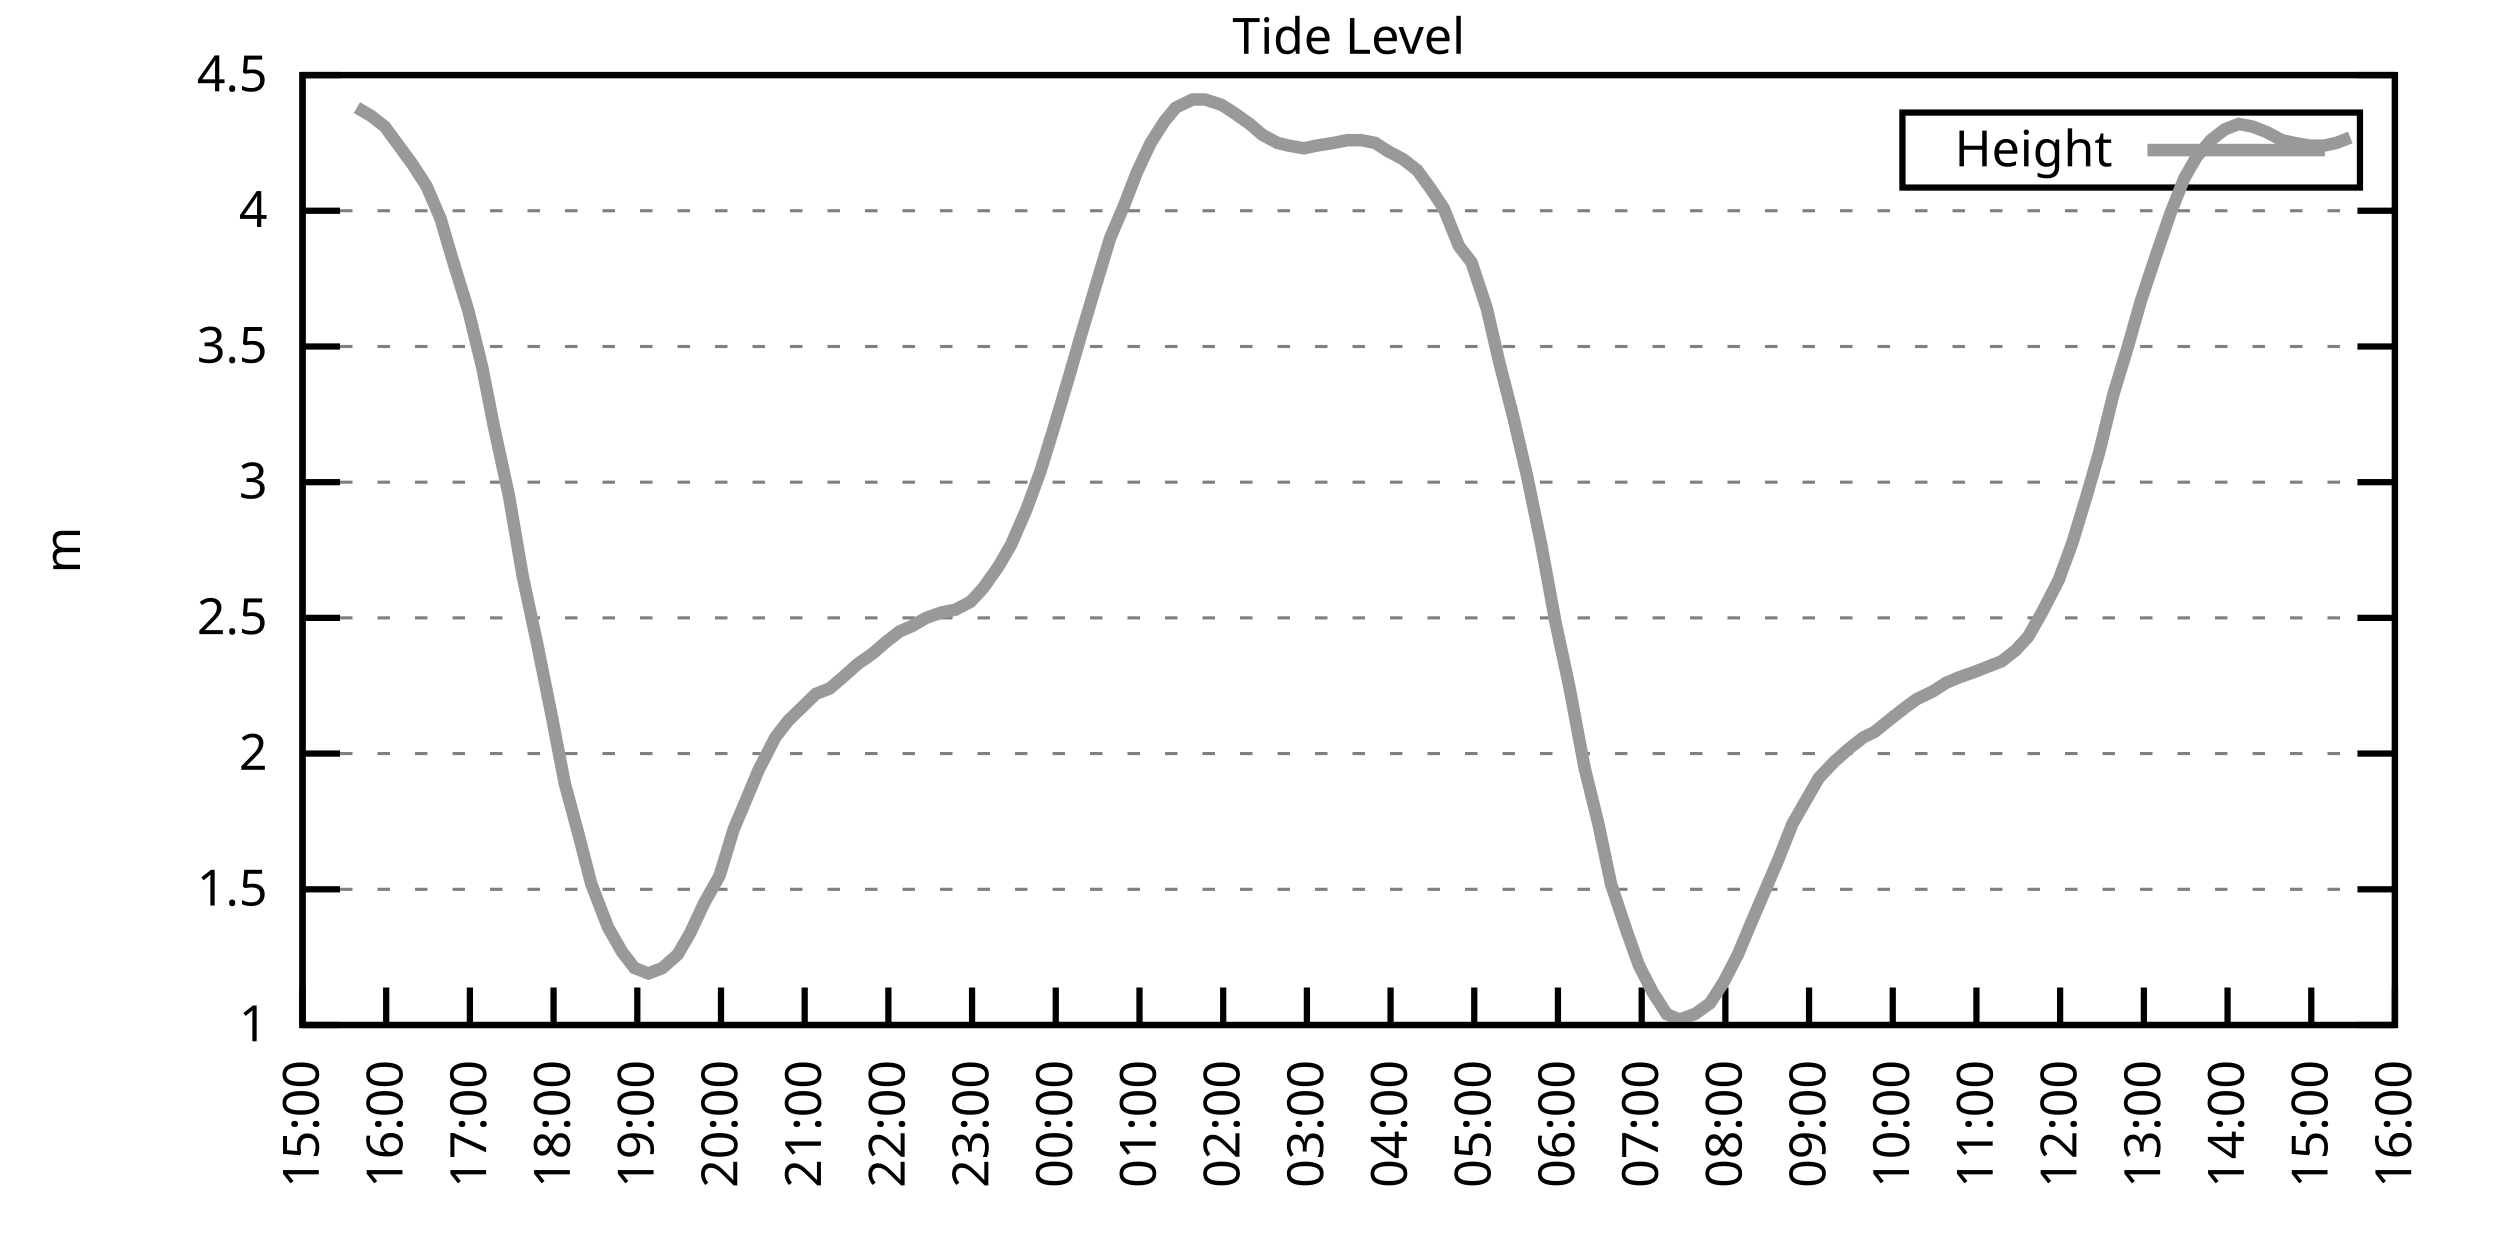
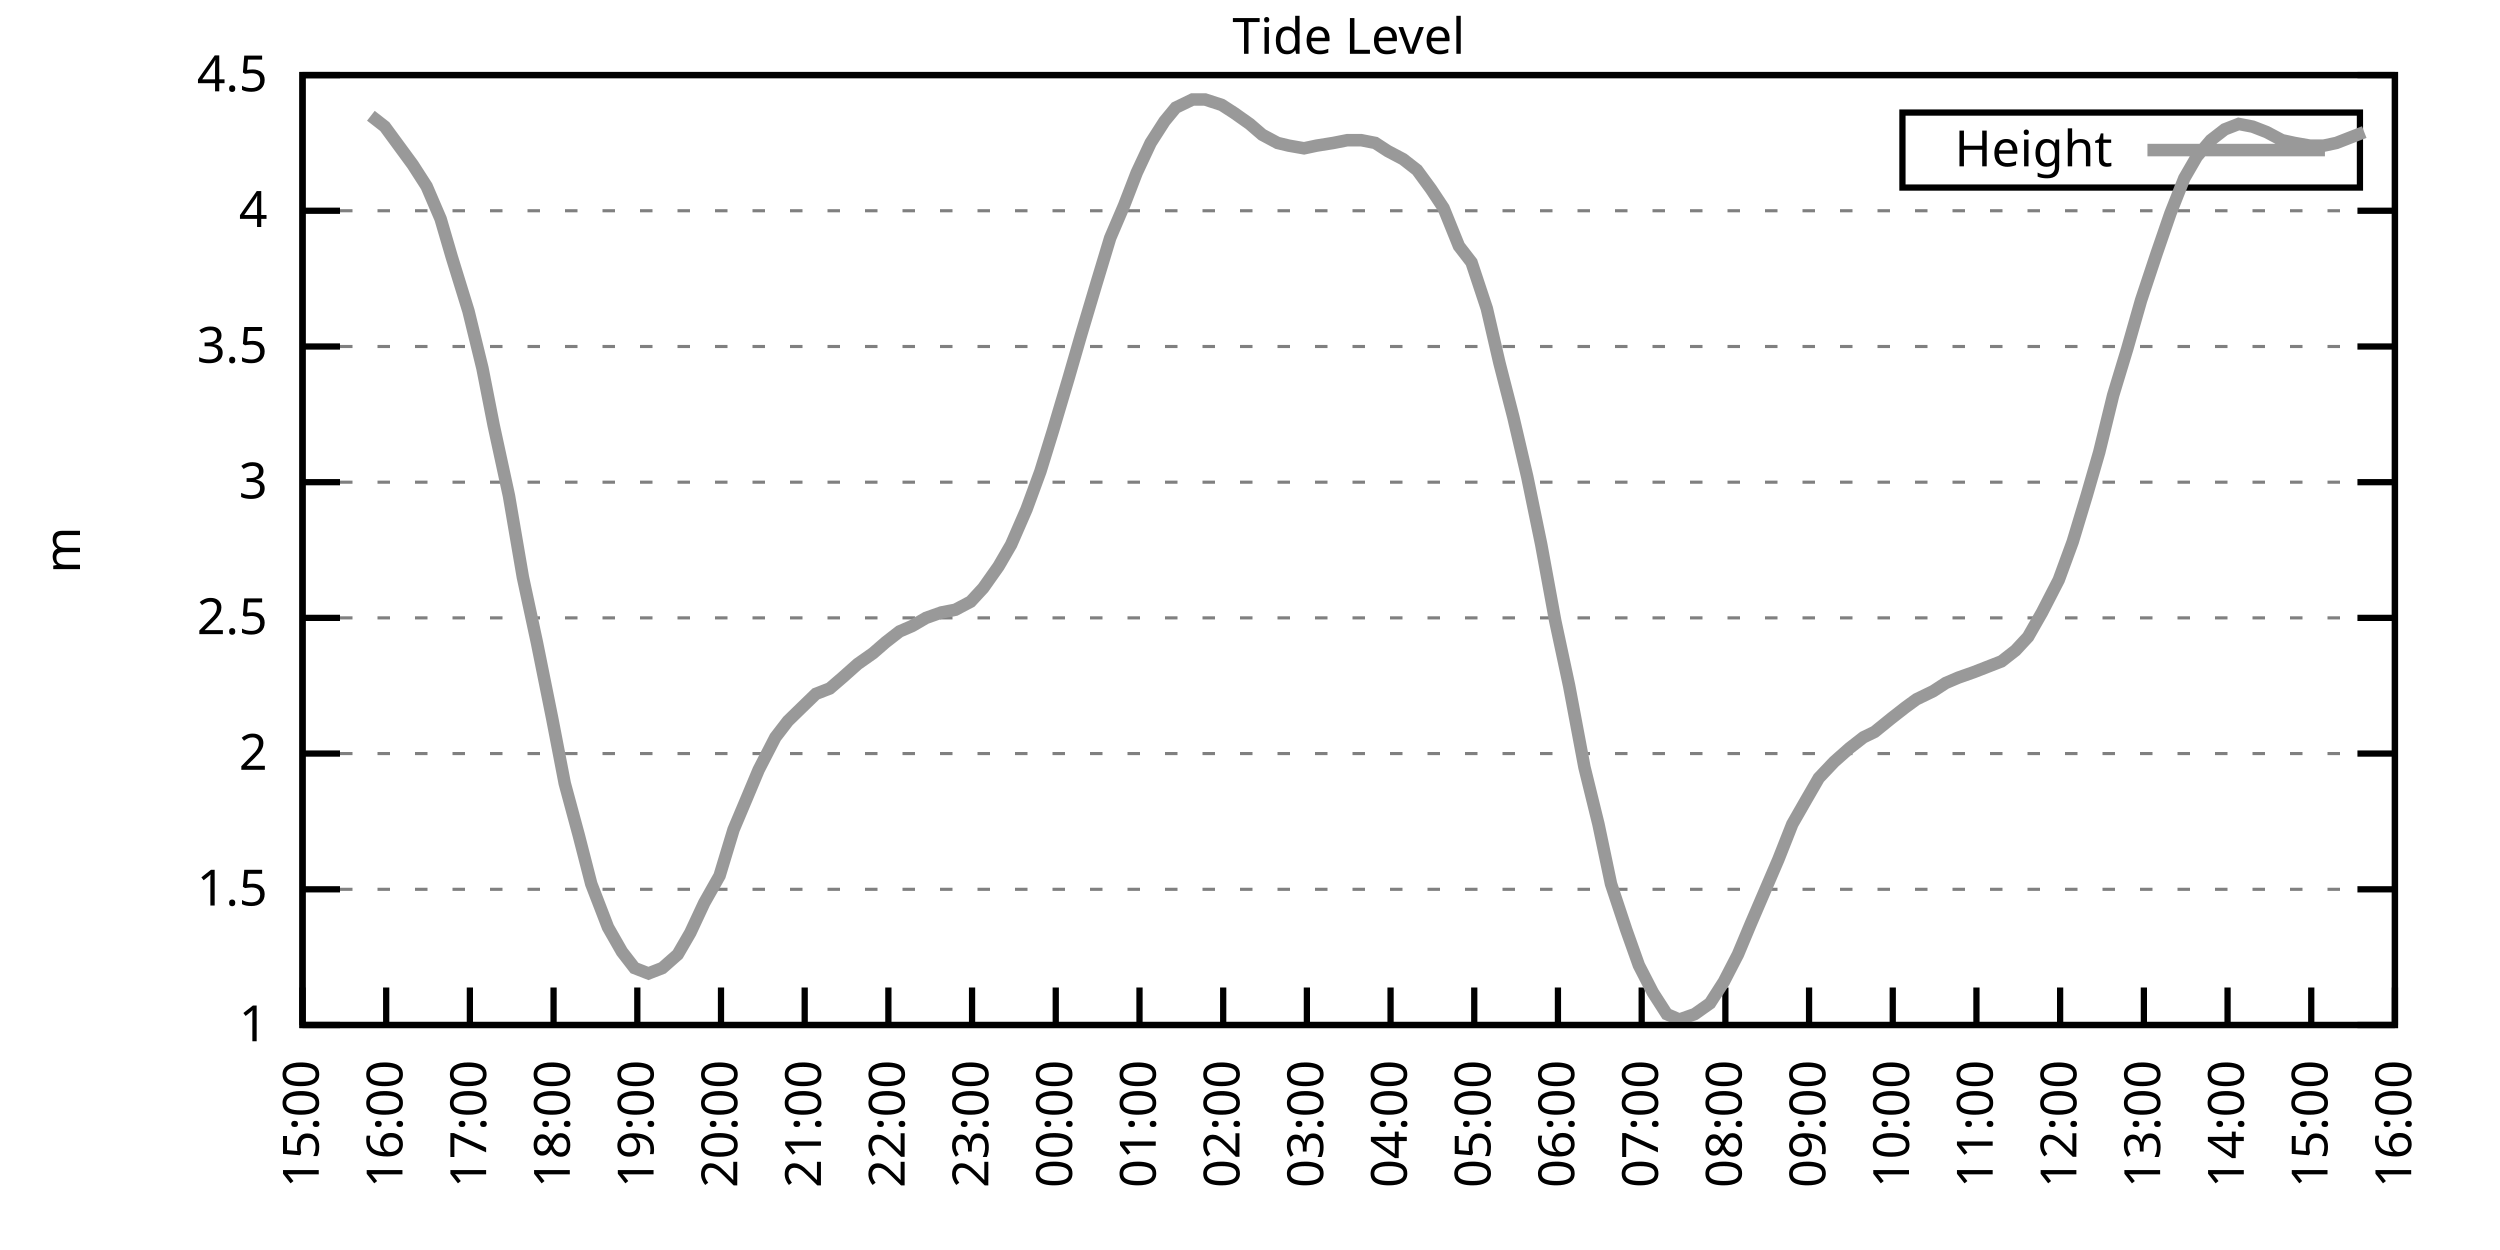
<svg xmlns="http://www.w3.org/2000/svg" xmlns:xlink="http://www.w3.org/1999/xlink" width="400" height="200" viewBox="0 0 400 200">
  <g id="gnuplot_canvas">
    <rect x="0" y="0" width="400" height="200" fill="none" />
    <defs>
      <circle id="gpDot" r="0.5" stroke-width="0.5" stroke="currentColor" />
      <path id="gpPt0" stroke-width="0.333" stroke="currentColor" d="M-1,0 h2 M0,-1 v2" />
      <path id="gpPt1" stroke-width="0.333" stroke="currentColor" d="M-1,-1 L1,1 M1,-1 L-1,1" />
      <path id="gpPt2" stroke-width="0.333" stroke="currentColor" d="M-1,0 L1,0 M0,-1 L0,1 M-1,-1 L1,1 M-1,1 L1,-1" />
      <rect id="gpPt3" stroke-width="0.333" stroke="currentColor" x="-1" y="-1" width="2" height="2" />
      <rect id="gpPt4" stroke-width="0.333" stroke="currentColor" fill="currentColor" x="-1" y="-1" width="2" height="2" />
      <circle id="gpPt5" stroke-width="0.333" stroke="currentColor" cx="0" cy="0" r="1" />
      <use xlink:href="#gpPt5" id="gpPt6" fill="currentColor" stroke="none" />
      <path id="gpPt7" stroke-width="0.333" stroke="currentColor" d="M0,-1.33 L-1.33,0.67 L1.33,0.67 z" />
      <use xlink:href="#gpPt7" id="gpPt8" fill="currentColor" stroke="none" />
      <use xlink:href="#gpPt7" id="gpPt9" stroke="currentColor" transform="rotate(180)" />
      <use xlink:href="#gpPt9" id="gpPt10" fill="currentColor" stroke="none" />
      <use xlink:href="#gpPt3" id="gpPt11" stroke="currentColor" transform="rotate(45)" />
      <use xlink:href="#gpPt11" id="gpPt12" fill="currentColor" stroke="none" />
      <path id="gpPt13" stroke-width="0.333" stroke="currentColor" d="M0,1.330 L1.265,0.411 L0.782,-1.067 L-0.782,-1.076 L-1.265,0.411 z" />
      <use xlink:href="#gpPt13" id="gpPt14" fill="currentColor" stroke="none" />
      <filter id="textbox" filterUnits="objectBoundingBox" x="0" y="0" height="1" width="1">
        <feFlood flood-color="white" flood-opacity="1" result="bgnd" />
        <feComposite in="SourceGraphic" in2="bgnd" operator="atop" />
      </filter>
      <filter id="greybox" filterUnits="objectBoundingBox" x="0" y="0" height="1" width="1">
        <feFlood flood-color="lightgrey" flood-opacity="1" result="grey" />
        <feComposite in="SourceGraphic" in2="grey" operator="atop" />
      </filter>
    </defs>
    <g fill="none" color="white" stroke="currentColor" stroke-width="1.00" stroke-linecap="butt" stroke-linejoin="miter">
</g>
    <g fill="none" color="black" stroke="currentColor" stroke-width="1.00" stroke-linecap="butt" stroke-linejoin="miter">
      <g stroke="none" shape-rendering="crispEdges">
        <polygon fill="rgb(255, 255, 255)" points="48.40,164.00 383.18,164.00 383.18,12.02 48.40,12.02 " />
      </g>
    </g>
    <g fill="none" color="black" stroke="currentColor" stroke-width="1.00" stroke-linecap="butt" stroke-linejoin="miter">
</g>
    <g fill="none" color="black" stroke="black" stroke-width="0.50" stroke-linecap="butt" stroke-linejoin="miter">
</g>
    <g fill="none" color="gray" stroke="currentColor" stroke-width="0.50" stroke-linecap="butt" stroke-linejoin="miter">
      <path stroke="gray" stroke-dasharray="2,4" class="gridline" d="M48.40,164.00 L383.19,164.00  " />
    </g>
    <g fill="none" color="gray" stroke="gray" stroke-width="1.00" stroke-linecap="butt" stroke-linejoin="miter">
</g>
    <g fill="none" color="black" stroke="currentColor" stroke-width="1.00" stroke-linecap="butt" stroke-linejoin="miter">
      <path stroke="black" d="M48.40,164.00 L54.40,164.00 M383.19,164.00 L377.19,164.00  " />
      <g transform="translate(42.80,166.60)" stroke="none" fill="black" font-family="Sans" font-size="8.00" text-anchor="end">
        <text>
          <tspan font-family="Sans"> 1</tspan>
        </text>
      </g>
    </g>
    <g fill="none" color="black" stroke="currentColor" stroke-width="1.00" stroke-linecap="butt" stroke-linejoin="miter">
</g>
    <g fill="none" color="black" stroke="black" stroke-width="0.50" stroke-linecap="butt" stroke-linejoin="miter">
</g>
    <g fill="none" color="gray" stroke="currentColor" stroke-width="0.50" stroke-linecap="butt" stroke-linejoin="miter">
      <path stroke="gray" stroke-dasharray="2,4" class="gridline" d="M48.40,142.29 L383.19,142.29  " />
    </g>
    <g fill="none" color="gray" stroke="gray" stroke-width="1.00" stroke-linecap="butt" stroke-linejoin="miter">
</g>
    <g fill="none" color="black" stroke="currentColor" stroke-width="1.00" stroke-linecap="butt" stroke-linejoin="miter">
      <path stroke="black" d="M48.40,142.29 L54.40,142.29 M383.19,142.29 L377.19,142.29  " />
      <g transform="translate(42.80,144.89)" stroke="none" fill="black" font-family="Sans" font-size="8.00" text-anchor="end">
        <text>
          <tspan font-family="Sans"> 1.5</tspan>
        </text>
      </g>
    </g>
    <g fill="none" color="black" stroke="currentColor" stroke-width="1.00" stroke-linecap="butt" stroke-linejoin="miter">
</g>
    <g fill="none" color="black" stroke="black" stroke-width="0.50" stroke-linecap="butt" stroke-linejoin="miter">
</g>
    <g fill="none" color="gray" stroke="currentColor" stroke-width="0.50" stroke-linecap="butt" stroke-linejoin="miter">
      <path stroke="gray" stroke-dasharray="2,4" class="gridline" d="M48.40,120.57 L383.19,120.57  " />
    </g>
    <g fill="none" color="gray" stroke="gray" stroke-width="1.00" stroke-linecap="butt" stroke-linejoin="miter">
</g>
    <g fill="none" color="black" stroke="currentColor" stroke-width="1.00" stroke-linecap="butt" stroke-linejoin="miter">
      <path stroke="black" d="M48.40,120.57 L54.40,120.57 M383.19,120.57 L377.19,120.57  " />
      <g transform="translate(42.80,123.17)" stroke="none" fill="black" font-family="Sans" font-size="8.00" text-anchor="end">
        <text>
          <tspan font-family="Sans"> 2</tspan>
        </text>
      </g>
    </g>
    <g fill="none" color="black" stroke="currentColor" stroke-width="1.00" stroke-linecap="butt" stroke-linejoin="miter">
</g>
    <g fill="none" color="black" stroke="black" stroke-width="0.50" stroke-linecap="butt" stroke-linejoin="miter">
</g>
    <g fill="none" color="gray" stroke="currentColor" stroke-width="0.50" stroke-linecap="butt" stroke-linejoin="miter">
      <path stroke="gray" stroke-dasharray="2,4" class="gridline" d="M48.40,98.86 L383.19,98.86  " />
    </g>
    <g fill="none" color="gray" stroke="gray" stroke-width="1.00" stroke-linecap="butt" stroke-linejoin="miter">
</g>
    <g fill="none" color="black" stroke="currentColor" stroke-width="1.00" stroke-linecap="butt" stroke-linejoin="miter">
      <path stroke="black" d="M48.40,98.86 L54.40,98.86 M383.19,98.86 L377.19,98.86  " />
      <g transform="translate(42.80,101.46)" stroke="none" fill="black" font-family="Sans" font-size="8.00" text-anchor="end">
        <text>
          <tspan font-family="Sans"> 2.5</tspan>
        </text>
      </g>
    </g>
    <g fill="none" color="black" stroke="currentColor" stroke-width="1.00" stroke-linecap="butt" stroke-linejoin="miter">
</g>
    <g fill="none" color="black" stroke="black" stroke-width="0.50" stroke-linecap="butt" stroke-linejoin="miter">
</g>
    <g fill="none" color="gray" stroke="currentColor" stroke-width="0.50" stroke-linecap="butt" stroke-linejoin="miter">
      <path stroke="gray" stroke-dasharray="2,4" class="gridline" d="M48.40,77.15 L383.19,77.15  " />
    </g>
    <g fill="none" color="gray" stroke="gray" stroke-width="1.00" stroke-linecap="butt" stroke-linejoin="miter">
</g>
    <g fill="none" color="black" stroke="currentColor" stroke-width="1.00" stroke-linecap="butt" stroke-linejoin="miter">
      <path stroke="black" d="M48.40,77.15 L54.40,77.15 M383.19,77.15 L377.19,77.15  " />
      <g transform="translate(42.80,79.75)" stroke="none" fill="black" font-family="Sans" font-size="8.00" text-anchor="end">
        <text>
          <tspan font-family="Sans"> 3</tspan>
        </text>
      </g>
    </g>
    <g fill="none" color="black" stroke="currentColor" stroke-width="1.00" stroke-linecap="butt" stroke-linejoin="miter">
</g>
    <g fill="none" color="black" stroke="black" stroke-width="0.50" stroke-linecap="butt" stroke-linejoin="miter">
</g>
    <g fill="none" color="gray" stroke="currentColor" stroke-width="0.50" stroke-linecap="butt" stroke-linejoin="miter">
      <path stroke="gray" stroke-dasharray="2,4" class="gridline" d="M48.40,55.44 L383.19,55.44  " />
    </g>
    <g fill="none" color="gray" stroke="gray" stroke-width="1.00" stroke-linecap="butt" stroke-linejoin="miter">
</g>
    <g fill="none" color="black" stroke="currentColor" stroke-width="1.00" stroke-linecap="butt" stroke-linejoin="miter">
      <path stroke="black" d="M48.40,55.44 L54.40,55.44 M383.19,55.44 L377.19,55.44  " />
      <g transform="translate(42.80,58.04)" stroke="none" fill="black" font-family="Sans" font-size="8.00" text-anchor="end">
        <text>
          <tspan font-family="Sans"> 3.5</tspan>
        </text>
      </g>
    </g>
    <g fill="none" color="black" stroke="currentColor" stroke-width="1.00" stroke-linecap="butt" stroke-linejoin="miter">
</g>
    <g fill="none" color="black" stroke="black" stroke-width="0.50" stroke-linecap="butt" stroke-linejoin="miter">
</g>
    <g fill="none" color="gray" stroke="currentColor" stroke-width="0.50" stroke-linecap="butt" stroke-linejoin="miter">
      <path stroke="gray" stroke-dasharray="2,4" class="gridline" d="M48.40,33.72 L383.19,33.72  " />
    </g>
    <g fill="none" color="gray" stroke="gray" stroke-width="1.00" stroke-linecap="butt" stroke-linejoin="miter">
</g>
    <g fill="none" color="black" stroke="currentColor" stroke-width="1.00" stroke-linecap="butt" stroke-linejoin="miter">
      <path stroke="black" d="M48.40,33.72 L54.40,33.72 M383.19,33.72 L377.19,33.72  " />
      <g transform="translate(42.80,36.32)" stroke="none" fill="black" font-family="Sans" font-size="8.00" text-anchor="end">
        <text>
          <tspan font-family="Sans"> 4</tspan>
        </text>
      </g>
    </g>
    <g fill="none" color="black" stroke="currentColor" stroke-width="1.00" stroke-linecap="butt" stroke-linejoin="miter">
</g>
    <g fill="none" color="black" stroke="black" stroke-width="0.50" stroke-linecap="butt" stroke-linejoin="miter">
</g>
    <g fill="none" color="gray" stroke="currentColor" stroke-width="0.50" stroke-linecap="butt" stroke-linejoin="miter">
      <path stroke="gray" stroke-dasharray="2,4" class="gridline" d="M48.40,12.01 L383.19,12.01  " />
    </g>
    <g fill="none" color="gray" stroke="gray" stroke-width="1.00" stroke-linecap="butt" stroke-linejoin="miter">
</g>
    <g fill="none" color="black" stroke="currentColor" stroke-width="1.00" stroke-linecap="butt" stroke-linejoin="miter">
      <path stroke="black" d="M48.40,12.01 L54.40,12.01 M383.19,12.01 L377.19,12.01  " />
      <g transform="translate(42.80,14.61)" stroke="none" fill="black" font-family="Sans" font-size="8.00" text-anchor="end">
        <text>
          <tspan font-family="Sans"> 4.5</tspan>
        </text>
      </g>
    </g>
    <g fill="none" color="black" stroke="currentColor" stroke-width="1.00" stroke-linecap="butt" stroke-linejoin="miter">
      <path stroke="black" d="M48.40,164.00 L48.40,158.00  " />
      <g transform="translate(51.00,169.60) rotate(270.00)" stroke="none" fill="black" font-family="Sans" font-size="8.00" text-anchor="end">
        <text>
          <tspan font-family="Sans">15:00</tspan>
        </text>
      </g>
    </g>
    <g fill="none" color="black" stroke="currentColor" stroke-width="1.00" stroke-linecap="butt" stroke-linejoin="miter">
      <path stroke="black" d="M61.79,164.00 L61.79,158.00  " />
      <g transform="translate(64.39,169.60) rotate(270.00)" stroke="none" fill="black" font-family="Sans" font-size="8.00" text-anchor="end">
        <text>
          <tspan font-family="Sans">16:00</tspan>
        </text>
      </g>
    </g>
    <g fill="none" color="black" stroke="currentColor" stroke-width="1.00" stroke-linecap="butt" stroke-linejoin="miter">
      <path stroke="black" d="M75.18,164.00 L75.18,158.00  " />
      <g transform="translate(77.78,169.60) rotate(270.00)" stroke="none" fill="black" font-family="Sans" font-size="8.00" text-anchor="end">
        <text>
          <tspan font-family="Sans">17:00</tspan>
        </text>
      </g>
    </g>
    <g fill="none" color="black" stroke="currentColor" stroke-width="1.00" stroke-linecap="butt" stroke-linejoin="miter">
      <path stroke="black" d="M88.57,164.00 L88.57,158.00  " />
      <g transform="translate(91.17,169.60) rotate(270.00)" stroke="none" fill="black" font-family="Sans" font-size="8.00" text-anchor="end">
        <text>
          <tspan font-family="Sans">18:00</tspan>
        </text>
      </g>
    </g>
    <g fill="none" color="black" stroke="currentColor" stroke-width="1.00" stroke-linecap="butt" stroke-linejoin="miter">
      <path stroke="black" d="M101.97,164.00 L101.97,158.00  " />
      <g transform="translate(104.57,169.60) rotate(270.00)" stroke="none" fill="black" font-family="Sans" font-size="8.00" text-anchor="end">
        <text>
          <tspan font-family="Sans">19:00</tspan>
        </text>
      </g>
    </g>
    <g fill="none" color="black" stroke="currentColor" stroke-width="1.00" stroke-linecap="butt" stroke-linejoin="miter">
      <path stroke="black" d="M115.36,164.00 L115.36,158.00  " />
      <g transform="translate(117.96,169.60) rotate(270.00)" stroke="none" fill="black" font-family="Sans" font-size="8.00" text-anchor="end">
        <text>
          <tspan font-family="Sans">20:00</tspan>
        </text>
      </g>
    </g>
    <g fill="none" color="black" stroke="currentColor" stroke-width="1.00" stroke-linecap="butt" stroke-linejoin="miter">
      <path stroke="black" d="M128.75,164.00 L128.75,158.00  " />
      <g transform="translate(131.35,169.60) rotate(270.00)" stroke="none" fill="black" font-family="Sans" font-size="8.00" text-anchor="end">
        <text>
          <tspan font-family="Sans">21:00</tspan>
        </text>
      </g>
    </g>
    <g fill="none" color="black" stroke="currentColor" stroke-width="1.00" stroke-linecap="butt" stroke-linejoin="miter">
      <path stroke="black" d="M142.14,164.00 L142.14,158.00  " />
      <g transform="translate(144.74,169.60) rotate(270.00)" stroke="none" fill="black" font-family="Sans" font-size="8.00" text-anchor="end">
        <text>
          <tspan font-family="Sans">22:00</tspan>
        </text>
      </g>
    </g>
    <g fill="none" color="black" stroke="currentColor" stroke-width="1.00" stroke-linecap="butt" stroke-linejoin="miter">
      <path stroke="black" d="M155.53,164.00 L155.53,158.00  " />
      <g transform="translate(158.13,169.60) rotate(270.00)" stroke="none" fill="black" font-family="Sans" font-size="8.00" text-anchor="end">
        <text>
          <tspan font-family="Sans">23:00</tspan>
        </text>
      </g>
    </g>
    <g fill="none" color="black" stroke="currentColor" stroke-width="1.00" stroke-linecap="butt" stroke-linejoin="miter">
      <path stroke="black" d="M168.92,164.00 L168.92,158.00  " />
      <g transform="translate(171.52,169.60) rotate(270.00)" stroke="none" fill="black" font-family="Sans" font-size="8.00" text-anchor="end">
        <text>
          <tspan font-family="Sans">00:00</tspan>
        </text>
      </g>
    </g>
    <g fill="none" color="black" stroke="currentColor" stroke-width="1.00" stroke-linecap="butt" stroke-linejoin="miter">
      <path stroke="black" d="M182.32,164.00 L182.32,158.00  " />
      <g transform="translate(184.92,169.60) rotate(270.00)" stroke="none" fill="black" font-family="Sans" font-size="8.00" text-anchor="end">
        <text>
          <tspan font-family="Sans">01:00</tspan>
        </text>
      </g>
    </g>
    <g fill="none" color="black" stroke="currentColor" stroke-width="1.00" stroke-linecap="butt" stroke-linejoin="miter">
      <path stroke="black" d="M195.71,164.00 L195.71,158.00  " />
      <g transform="translate(198.31,169.60) rotate(270.00)" stroke="none" fill="black" font-family="Sans" font-size="8.00" text-anchor="end">
        <text>
          <tspan font-family="Sans">02:00</tspan>
        </text>
      </g>
    </g>
    <g fill="none" color="black" stroke="currentColor" stroke-width="1.00" stroke-linecap="butt" stroke-linejoin="miter">
      <path stroke="black" d="M209.10,164.00 L209.10,158.00  " />
      <g transform="translate(211.70,169.60) rotate(270.00)" stroke="none" fill="black" font-family="Sans" font-size="8.00" text-anchor="end">
        <text>
          <tspan font-family="Sans">03:00</tspan>
        </text>
      </g>
    </g>
    <g fill="none" color="black" stroke="currentColor" stroke-width="1.00" stroke-linecap="butt" stroke-linejoin="miter">
      <path stroke="black" d="M222.49,164.00 L222.49,158.00  " />
      <g transform="translate(225.09,169.60) rotate(270.00)" stroke="none" fill="black" font-family="Sans" font-size="8.00" text-anchor="end">
        <text>
          <tspan font-family="Sans">04:00</tspan>
        </text>
      </g>
    </g>
    <g fill="none" color="black" stroke="currentColor" stroke-width="1.00" stroke-linecap="butt" stroke-linejoin="miter">
      <path stroke="black" d="M235.88,164.00 L235.88,158.00  " />
      <g transform="translate(238.48,169.60) rotate(270.00)" stroke="none" fill="black" font-family="Sans" font-size="8.00" text-anchor="end">
        <text>
          <tspan font-family="Sans">05:00</tspan>
        </text>
      </g>
    </g>
    <g fill="none" color="black" stroke="currentColor" stroke-width="1.00" stroke-linecap="butt" stroke-linejoin="miter">
      <path stroke="black" d="M249.27,164.00 L249.27,158.00  " />
      <g transform="translate(251.87,169.60) rotate(270.00)" stroke="none" fill="black" font-family="Sans" font-size="8.00" text-anchor="end">
        <text>
          <tspan font-family="Sans">06:00</tspan>
        </text>
      </g>
    </g>
    <g fill="none" color="black" stroke="currentColor" stroke-width="1.00" stroke-linecap="butt" stroke-linejoin="miter">
      <path stroke="black" d="M262.67,164.00 L262.67,158.00  " />
      <g transform="translate(265.27,169.60) rotate(270.00)" stroke="none" fill="black" font-family="Sans" font-size="8.00" text-anchor="end">
        <text>
          <tspan font-family="Sans">07:00</tspan>
        </text>
      </g>
    </g>
    <g fill="none" color="black" stroke="currentColor" stroke-width="1.00" stroke-linecap="butt" stroke-linejoin="miter">
      <path stroke="black" d="M276.06,164.00 L276.06,158.00  " />
      <g transform="translate(278.66,169.60) rotate(270.00)" stroke="none" fill="black" font-family="Sans" font-size="8.00" text-anchor="end">
        <text>
          <tspan font-family="Sans">08:00</tspan>
        </text>
      </g>
    </g>
    <g fill="none" color="black" stroke="currentColor" stroke-width="1.00" stroke-linecap="butt" stroke-linejoin="miter">
      <path stroke="black" d="M289.45,164.00 L289.45,158.00  " />
      <g transform="translate(292.05,169.60) rotate(270.00)" stroke="none" fill="black" font-family="Sans" font-size="8.00" text-anchor="end">
        <text>
          <tspan font-family="Sans">09:00</tspan>
        </text>
      </g>
    </g>
    <g fill="none" color="black" stroke="currentColor" stroke-width="1.00" stroke-linecap="butt" stroke-linejoin="miter">
      <path stroke="black" d="M302.84,164.00 L302.84,158.00  " />
      <g transform="translate(305.44,169.60) rotate(270.00)" stroke="none" fill="black" font-family="Sans" font-size="8.00" text-anchor="end">
        <text>
          <tspan font-family="Sans">10:00</tspan>
        </text>
      </g>
    </g>
    <g fill="none" color="black" stroke="currentColor" stroke-width="1.00" stroke-linecap="butt" stroke-linejoin="miter">
      <path stroke="black" d="M316.23,164.00 L316.23,158.00  " />
      <g transform="translate(318.83,169.60) rotate(270.00)" stroke="none" fill="black" font-family="Sans" font-size="8.00" text-anchor="end">
        <text>
          <tspan font-family="Sans">11:00</tspan>
        </text>
      </g>
    </g>
    <g fill="none" color="black" stroke="currentColor" stroke-width="1.00" stroke-linecap="butt" stroke-linejoin="miter">
      <path stroke="black" d="M329.62,164.00 L329.62,158.00  " />
      <g transform="translate(332.22,169.60) rotate(270.00)" stroke="none" fill="black" font-family="Sans" font-size="8.00" text-anchor="end">
        <text>
          <tspan font-family="Sans">12:00</tspan>
        </text>
      </g>
    </g>
    <g fill="none" color="black" stroke="currentColor" stroke-width="1.00" stroke-linecap="butt" stroke-linejoin="miter">
      <path stroke="black" d="M343.02,164.00 L343.02,158.00  " />
      <g transform="translate(345.62,169.60) rotate(270.00)" stroke="none" fill="black" font-family="Sans" font-size="8.00" text-anchor="end">
        <text>
          <tspan font-family="Sans">13:00</tspan>
        </text>
      </g>
    </g>
    <g fill="none" color="black" stroke="currentColor" stroke-width="1.00" stroke-linecap="butt" stroke-linejoin="miter">
      <path stroke="black" d="M356.41,164.00 L356.41,158.00  " />
      <g transform="translate(359.01,169.60) rotate(270.00)" stroke="none" fill="black" font-family="Sans" font-size="8.00" text-anchor="end">
        <text>
          <tspan font-family="Sans">14:00</tspan>
        </text>
      </g>
    </g>
    <g fill="none" color="black" stroke="currentColor" stroke-width="1.00" stroke-linecap="butt" stroke-linejoin="miter">
      <path stroke="black" d="M369.80,164.00 L369.80,158.00  " />
      <g transform="translate(372.40,169.60) rotate(270.00)" stroke="none" fill="black" font-family="Sans" font-size="8.00" text-anchor="end">
        <text>
          <tspan font-family="Sans">15:00</tspan>
        </text>
      </g>
    </g>
    <g fill="none" color="black" stroke="currentColor" stroke-width="1.00" stroke-linecap="butt" stroke-linejoin="miter">
      <path stroke="black" d="M383.19,164.00 L383.19,158.00  " />
      <g transform="translate(385.79,169.60) rotate(270.00)" stroke="none" fill="black" font-family="Sans" font-size="8.00" text-anchor="end">
        <text>
          <tspan font-family="Sans">16:00</tspan>
        </text>
      </g>
    </g>
    <g fill="none" color="black" stroke="currentColor" stroke-width="1.00" stroke-linecap="butt" stroke-linejoin="miter">
</g>
    <g fill="none" color="black" stroke="currentColor" stroke-width="1.00" stroke-linecap="butt" stroke-linejoin="miter">
      <path stroke="black" d="M48.40,12.01 L48.40,164.00 L383.19,164.00 L383.19,12.01 L48.40,12.01 Z  " />
    </g>
    <g fill="none" color="black" stroke="currentColor" stroke-width="1.00" stroke-linecap="butt" stroke-linejoin="miter">
</g>
    <g fill="none" color="black" stroke="currentColor" stroke-width="1.00" stroke-linecap="butt" stroke-linejoin="miter">
      <path stroke="black" d="M304.39,30.01 L304.39,18.01 L377.59,18.01 L377.59,30.01 L304.39,30.01 Z  " />
    </g>
    <g id="Tide_level_plot_1">
      <g fill="none" color="white" stroke="black" stroke-width="2.00" stroke-linecap="butt" stroke-linejoin="miter">
</g>
      <g fill="none" color="black" stroke="currentColor" stroke-width="2.00" stroke-linecap="butt" stroke-linejoin="miter">
        <g transform="translate(337.99,26.61)" stroke="none" fill="black" font-family="Sans" font-size="8.00" text-anchor="end">
          <text>
            <tspan font-family="Sans">Height</tspan>
          </text>
        </g>
      </g>
      <g fill="none" color="black" stroke="currentColor" stroke-width="2.00" stroke-linecap="butt" stroke-linejoin="miter">
-         <path stroke="rgb(153, 153, 153)" d="M343.59,24.01 L371.99,24.01 M57.10,17.22 L59.34,18.52 L61.57,20.26 L63.80,23.30 L66.03,26.34 L68.26,29.81   L70.50,35.03 L72.28,41.11 L74.96,49.79 L77.19,58.91 L78.98,68.03 L81.43,79.32 L83.66,92.35 L85.90,102.77   L88.35,114.93 L90.36,125.35 L92.59,133.60 L94.60,141.42 L97.28,148.37 L99.51,152.28 L101.52,154.88 L103.75,155.75   L105.98,154.88 L108.44,152.71 L110.45,149.24 L112.68,144.46 L115.13,140.12 L117.37,132.73 L119.38,127.96 L121.38,123.18   L124.06,117.97 L126.07,115.36 L128.30,113.19 L130.54,111.02 L132.77,110.15 L134.78,108.42 L137.23,106.24 L139.69,104.51   L141.69,102.77 L143.93,101.03 L145.94,100.16 L148.17,98.86 L150.62,97.99 L152.85,97.56 L155.31,96.26 L157.32,94.08   L159.77,90.61 L161.78,87.14 L164.24,81.49 L166.47,75.41 L168.48,68.90 L170.93,60.65 L172.94,53.70 L175.40,45.45   L177.63,38.07 L179.86,32.85 L181.87,27.64 L184.10,22.87 L186.33,19.39 L188.12,17.22 L190.80,15.92 L192.81,15.92   L195.48,16.79 L197.49,18.09 L199.95,19.83 L201.96,21.56 L204.41,22.87 L206.20,23.30 L208.65,23.73 L210.66,23.30   L213.34,22.87 L215.57,22.43 L217.80,22.43 L220.04,22.87 L222.04,24.17 L224.50,25.47 L226.73,27.21 L228.96,30.25   L230.97,33.29 L233.43,39.37 L235.44,41.97 L237.89,49.36 L239.90,58.04 L242.13,66.73 L244.36,76.28 L246.60,87.14   L248.83,99.30 L251.06,109.72 L253.51,122.75 L255.75,131.86 L257.76,141.42 L260.21,148.80 L262.22,154.45 L264.45,158.79   L266.68,162.26 L268.69,163.13 L271.15,162.26 L273.60,160.53 L275.83,157.05 L278.07,152.71 L280.07,147.93 L284.54,137.51   L286.77,131.86 L289.00,127.96 L291.01,124.48 L293.47,121.88 L295.92,119.71 L298.15,117.97 L299.94,117.10 L302.62,114.93   L304.85,113.19 L306.63,111.89 L309.31,110.59 L311.32,109.28 L313.33,108.42 L315.79,107.55 L318.02,106.68 L320.25,105.81   L322.48,104.07 L324.49,101.90 L326.72,97.99 L329.40,92.78 L331.63,86.70 L333.86,79.32 L335.87,72.37 L338.10,63.25   L340.34,55.87 L342.57,48.05 L345.02,40.67 L347.26,34.16 L349.49,28.51 L351.50,25.04 L353.73,22.43 L355.96,20.70   L358.19,19.83 L360.42,20.26 L362.66,21.13 L365.11,22.43 L367.12,22.87 L369.58,23.30 L371.81,23.30 L373.82,22.87   L376.05,22.00  " />
+         <path stroke="rgb(153, 153, 153)" d="M343.59,24.01 L371.99,24.01 M59.34,18.52 L61.57,20.26 L63.80,23.30 L66.03,26.34 L68.26,29.81 L70.50,35.03   L72.28,41.11 L74.96,49.79 L77.19,58.91 L78.98,68.03 L81.43,79.32 L83.66,92.35 L85.90,102.77 L88.35,114.93   L90.36,125.35 L92.59,133.60 L94.60,141.42 L97.28,148.37 L99.51,152.28 L101.52,154.88 L103.75,155.75 L105.98,154.88   L108.44,152.71 L110.45,149.24 L112.68,144.46 L115.13,140.12 L117.37,132.73 L119.38,127.96 L121.38,123.18 L124.06,117.97   L126.07,115.36 L128.30,113.19 L130.54,111.02 L132.77,110.15 L134.78,108.42 L137.23,106.24 L139.69,104.51 L141.69,102.77   L143.93,101.03 L145.94,100.16 L148.17,98.86 L150.62,97.99 L152.85,97.56 L155.31,96.26 L157.32,94.08 L159.77,90.61   L161.78,87.14 L164.24,81.49 L166.47,75.41 L168.48,68.90 L170.93,60.65 L172.94,53.70 L175.40,45.45 L177.63,38.07   L179.86,32.85 L181.87,27.64 L184.10,22.87 L186.33,19.39 L188.12,17.22 L190.80,15.92 L192.81,15.92 L195.48,16.79   L197.49,18.09 L199.95,19.83 L201.96,21.56 L204.41,22.87 L206.20,23.30 L208.65,23.73 L210.66,23.30 L213.34,22.87   L215.57,22.43 L217.80,22.43 L220.04,22.87 L222.04,24.17 L224.50,25.47 L226.73,27.21 L228.96,30.25 L230.97,33.29   L233.43,39.37 L235.44,41.97 L237.89,49.36 L239.90,58.04 L242.13,66.73 L244.36,76.28 L246.60,87.14 L248.83,99.30   L251.06,109.72 L253.51,122.75 L255.75,131.86 L257.76,141.42 L260.21,148.80 L262.22,154.45 L264.45,158.79 L266.68,162.26   L268.69,163.13 L271.15,162.26 L273.60,160.53 L275.83,157.05 L278.07,152.71 L280.07,147.93 L284.54,137.51 L286.77,131.86   L289.00,127.96 L291.01,124.48 L293.47,121.88 L295.92,119.71 L298.15,117.97 L299.94,117.10 L302.62,114.93 L304.85,113.19   L306.63,111.89 L309.31,110.59 L311.32,109.28 L313.33,108.42 L315.79,107.55 L318.02,106.68 L320.25,105.81 L322.48,104.07   L324.49,101.90 L326.72,97.99 L329.40,92.78 L331.63,86.70 L333.86,79.32 L335.87,72.37 L338.10,63.25 L340.34,55.87   L342.57,48.05 L345.02,40.67 L347.26,34.16 L349.49,28.51 L351.50,25.04 L353.73,22.43 L355.96,20.70 L358.19,19.83   L360.42,20.26 L362.66,21.13 L365.11,22.43 L367.12,22.87 L369.58,23.30 L371.81,23.30 L373.82,22.87 L376.05,22.00   L378.28,21.13  " />
      </g>
    </g>
    <g fill="none" color="black" stroke="currentColor" stroke-width="2.00" stroke-linecap="butt" stroke-linejoin="miter">
</g>
    <g fill="none" color="black" stroke="black" stroke-width="1.00" stroke-linecap="butt" stroke-linejoin="miter">
</g>
    <g fill="none" color="black" stroke="currentColor" stroke-width="1.00" stroke-linecap="butt" stroke-linejoin="miter">
      <path stroke="black" d="M48.40,12.01 L48.40,164.00 L383.19,164.00 L383.19,12.01 L48.40,12.01 Z  " />
      <g transform="translate(12.80,88.01) rotate(270.00)" stroke="none" fill="black" font-family="Sans" font-size="8.00" text-anchor="middle">
        <text>
          <tspan font-family="Sans">m</tspan>
        </text>
      </g>
    </g>
    <g fill="none" color="black" stroke="currentColor" stroke-width="1.00" stroke-linecap="butt" stroke-linejoin="miter">
</g>
    <g fill="none" color="black" stroke="currentColor" stroke-width="1.00" stroke-linecap="butt" stroke-linejoin="miter">
      <g transform="translate(215.79,8.61)" stroke="none" fill="black" font-family="Sans" font-size="8.00" text-anchor="middle">
        <text>
          <tspan font-family="Sans">Tide Level</tspan>
        </text>
      </g>
    </g>
    <g fill="none" color="black" stroke="currentColor" stroke-width="1.00" stroke-linecap="butt" stroke-linejoin="miter">
</g>
  </g>
</svg>
